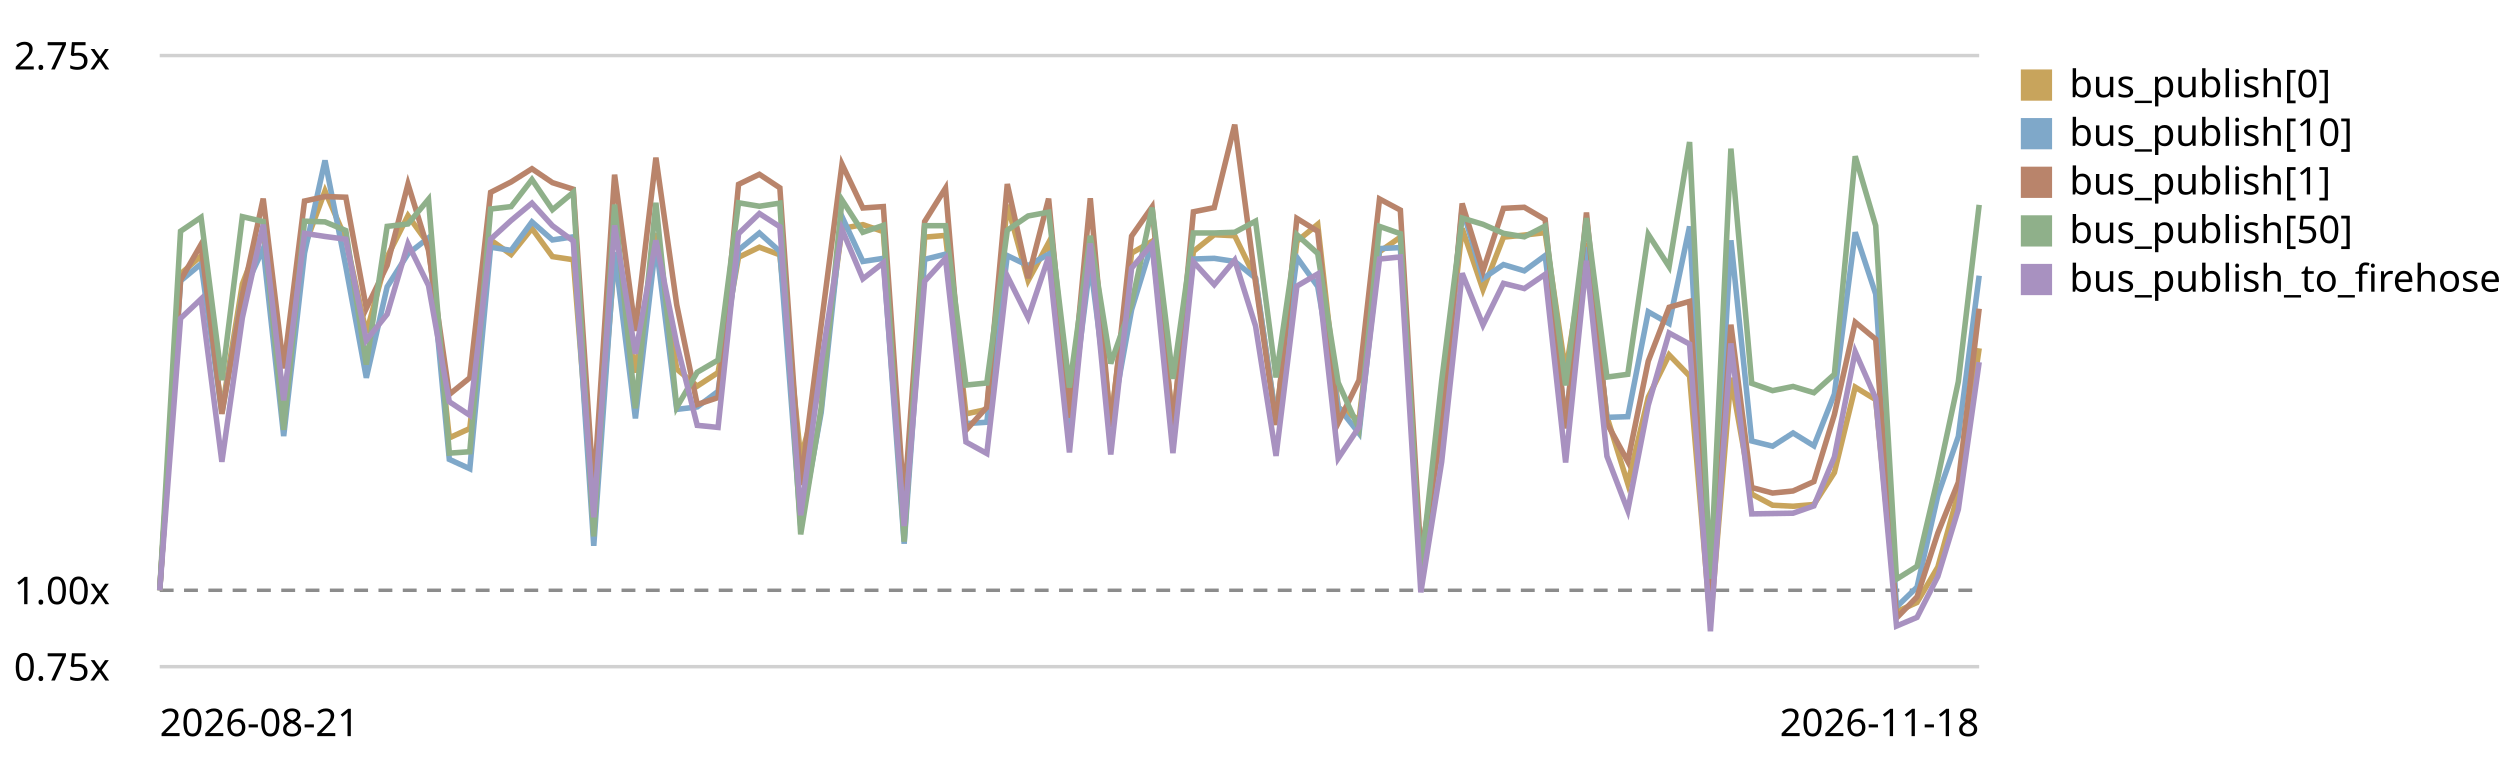
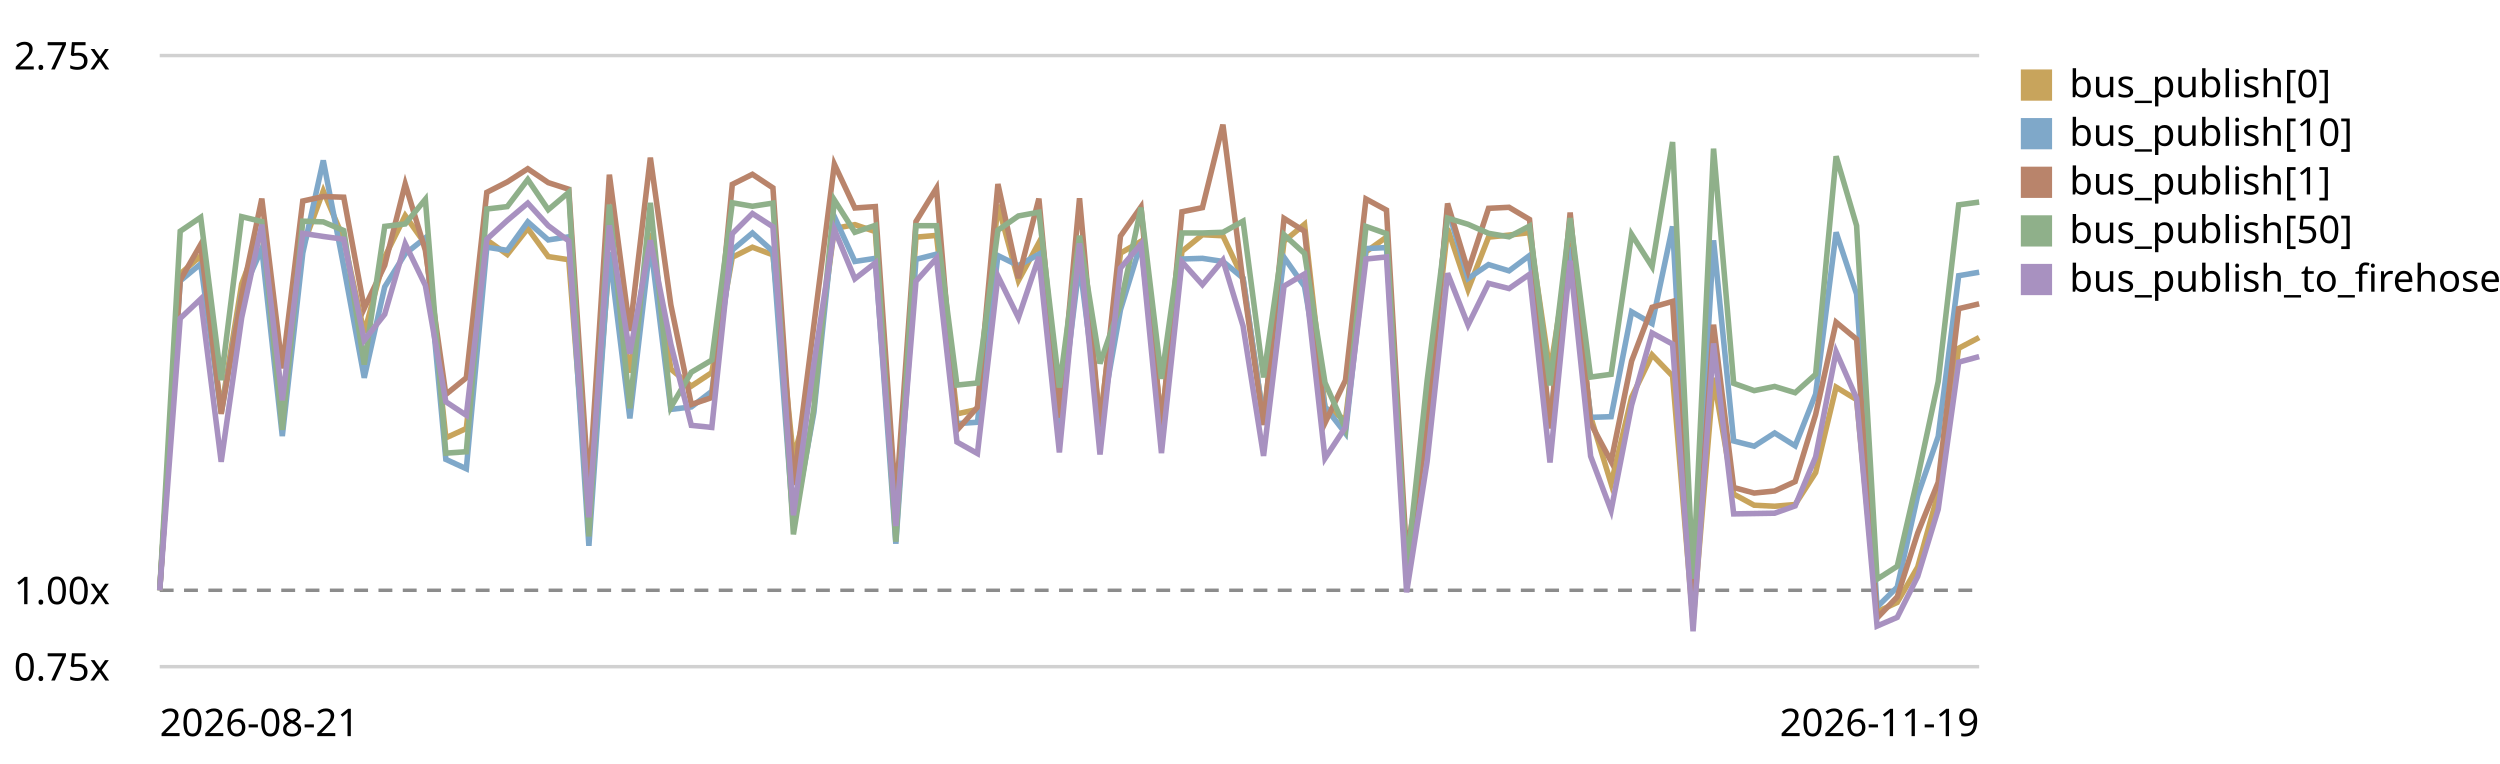
<svg xmlns="http://www.w3.org/2000/svg" viewBox="0 0 720 220" role="img" aria-label="EventBus.publish trend, relative to the first recorded run">
  <style>text{font:11px system-ui,sans-serif;fill:currentColor}.grid{stroke:currentColor;stroke-opacity:.18}.base{stroke:currentColor;stroke-opacity:.45;stroke-dasharray:4 3}</style>
  <line class="grid" x1="46" y1="192.0" x2="570" y2="192.0" />
  <text x="4" y="196.0">0.75x</text>
  <line class="base" x1="46" y1="170.0" x2="570" y2="170.0" />
  <text x="4" y="174.0">1.00x</text>
  <line class="grid" x1="46" y1="16.0" x2="570" y2="16.0" />
  <text x="4" y="20.0">2.75x</text>
-   <path d="M46.0,170.0 L52.0,78.9 L57.9,73.7 L63.9,118.1 L69.8,81.8 L75.8,66.3 L81.7,116.2 L87.7,71.0 L93.6,55.0 L99.6,68.9 L105.5,95.9 L111.5,74.0 L117.5,62.1 L123.4,70.3 L129.4,126.1 L135.3,123.4 L141.3,69.1 L147.2,73.3 L153.2,65.8 L159.1,73.9 L165.1,74.8 L171.0,148.9 L177.0,74.6 L183.0,107.3 L188.9,67.1 L194.9,106.3 L200.8,111.2 L206.8,107.3 L212.7,74.1 L218.7,71.2 L224.6,73.4 L230.6,131.9 L236.5,110.2 L242.5,65.8 L248.5,64.7 L254.4,66.7 L260.4,151.7 L266.3,68.3 L272.3,67.8 L278.2,119.2 L284.2,117.9 L290.1,59.0 L296.1,80.8 L302.0,69.9 L308.0,120.3 L314.0,68.0 L319.9,121.5 L325.9,72.9 L331.8,69.5 L337.8,121.1 L343.7,72.4 L349.7,67.6 L355.6,67.9 L361.6,80.2 L367.5,120.7 L373.5,69.5 L379.5,64.6 L385.4,117.4 L391.4,120.9 L397.3,72.5 L403.3,68.3 L409.2,165.0 L415.2,119.0 L421.1,65.8 L427.1,83.4 L433.0,68.3 L439.0,67.7 L445.0,67.0 L450.9,107.1 L456.9,70.1 L462.8,120.0 L468.8,139.3 L474.7,114.4 L480.7,102.2 L486.6,108.3 L492.6,179.2 L498.5,108.8 L504.5,142.3 L510.5,145.5 L516.4,145.8 L522.4,145.3 L528.3,136.1 L534.3,111.5 L540.2,115.1 L546.2,176.2 L552.1,173.5 L558.1,163.3 L564.0,142.0 L570.0,100.3" fill="none" stroke="#c8a45c" stroke-width="1.6" />
+   <path d="M46.0,170.0 L51.9,78.9 L57.8,73.7 L63.7,118.1 L69.6,81.8 L75.4,66.3 L81.3,116.2 L87.2,71.0 L93.1,55.0 L99.0,68.9 L104.9,95.9 L110.8,74.0 L116.7,62.1 L122.5,70.3 L128.4,126.1 L134.3,123.4 L140.2,69.1 L146.1,73.3 L152.0,65.8 L157.9,73.9 L163.8,74.8 L169.6,148.9 L175.5,74.6 L181.4,107.3 L187.3,67.1 L193.2,106.3 L199.1,111.2 L205.0,107.3 L210.9,74.1 L216.7,71.2 L222.6,73.4 L228.5,131.9 L234.4,110.2 L240.3,65.8 L246.2,64.7 L252.1,66.7 L258.0,151.7 L263.8,68.3 L269.7,67.8 L275.6,119.2 L281.5,117.9 L287.4,59.0 L293.3,80.8 L299.2,69.9 L305.1,120.3 L310.9,68.0 L316.8,121.5 L322.7,72.9 L328.6,69.5 L334.5,121.1 L340.4,72.4 L346.3,67.6 L352.2,67.9 L358.0,80.2 L363.9,120.7 L369.8,69.5 L375.7,64.6 L381.6,117.4 L387.5,120.9 L393.4,72.5 L399.3,68.3 L405.1,165.0 L411.0,119.0 L416.9,65.8 L422.8,83.4 L428.7,68.3 L434.6,67.7 L440.5,67.0 L446.4,107.1 L452.2,70.1 L458.1,120.0 L464.0,139.3 L469.9,114.4 L475.8,102.2 L481.7,108.3 L487.6,179.2 L493.5,108.8 L499.3,142.3 L505.2,145.5 L511.1,145.8 L517.0,145.3 L522.9,136.1 L528.8,111.5 L534.7,115.1 L540.6,176.2 L546.4,173.5 L552.3,163.3 L558.2,142.0 L564.1,100.3 L570.0,97.2" fill="none" stroke="#c8a45c" stroke-width="1.6" />
  <rect x="582" y="20" width="9" height="9" fill="#c8a45c" />
  <text x="596" y="28">bus_publish[0]</text>
-   <path d="M46.0,170.0 L52.0,80.9 L57.9,76.0 L63.9,119.0 L69.8,84.7 L75.8,71.6 L81.7,125.6 L87.7,72.9 L93.6,46.2 L99.6,76.8 L105.5,108.8 L111.5,82.6 L117.5,73.1 L123.4,68.5 L129.4,132.3 L135.3,135.0 L141.3,71.2 L147.2,72.1 L153.2,63.9 L159.1,69.1 L165.1,68.2 L171.0,157.2 L177.0,72.6 L183.0,120.5 L188.9,70.0 L194.9,117.9 L200.8,117.2 L206.8,112.7 L212.7,72.0 L218.7,67.1 L224.6,72.4 L230.6,151.4 L236.5,118.8 L242.5,62.4 L248.5,75.3 L254.4,74.4 L260.4,156.6 L266.3,74.7 L272.3,73.2 L278.2,122.0 L284.2,121.6 L290.1,73.6 L296.1,76.5 L302.0,73.2 L308.0,122.9 L314.0,75.8 L319.9,122.2 L325.9,89.2 L331.8,70.0 L337.8,123.0 L343.7,74.6 L349.7,74.4 L355.6,75.3 L361.6,80.1 L367.5,120.9 L373.5,74.1 L379.5,82.5 L385.4,117.2 L391.4,124.8 L397.3,71.6 L403.3,71.3 L409.2,164.7 L415.2,121.5 L421.1,59.9 L427.1,80.2 L433.0,76.2 L439.0,78.0 L445.0,73.6 L450.9,121.5 L456.9,71.2 L462.8,120.2 L468.8,120.0 L474.7,89.8 L480.7,93.2 L486.6,65.2 L492.6,172.0 L498.5,69.2 L504.5,127.0 L510.5,128.5 L516.4,124.7 L522.4,128.4 L528.3,113.5 L534.3,66.9 L540.2,84.7 L546.2,174.8 L552.1,169.1 L558.1,142.7 L564.0,125.7 L570.0,79.4" fill="none" stroke="#7fa8c9" stroke-width="1.6" />
+   <path d="M46.0,170.0 L51.9,80.9 L57.8,76.0 L63.7,119.0 L69.6,84.7 L75.4,71.6 L81.3,125.6 L87.2,72.9 L93.1,46.2 L99.0,76.8 L104.9,108.8 L110.8,82.6 L116.7,73.1 L122.5,68.5 L128.4,132.3 L134.3,135.0 L140.2,71.2 L146.1,72.1 L152.0,63.9 L157.9,69.1 L163.8,68.2 L169.6,157.2 L175.5,72.6 L181.4,120.5 L187.3,70.0 L193.2,117.9 L199.1,117.2 L205.0,112.7 L210.9,72.0 L216.7,67.1 L222.6,72.4 L228.5,151.4 L234.4,118.8 L240.3,62.4 L246.2,75.3 L252.1,74.4 L258.0,156.6 L263.8,74.7 L269.7,73.2 L275.6,122.0 L281.5,121.6 L287.4,73.6 L293.3,76.5 L299.2,73.2 L305.1,122.9 L310.9,75.8 L316.8,122.2 L322.7,89.2 L328.6,70.0 L334.5,123.0 L340.4,74.6 L346.3,74.4 L352.2,75.3 L358.0,80.1 L363.9,120.9 L369.8,74.1 L375.7,82.5 L381.6,117.2 L387.5,124.8 L393.4,71.6 L399.3,71.3 L405.1,164.7 L411.0,121.5 L416.9,59.9 L422.8,80.2 L428.7,76.2 L434.6,78.0 L440.5,73.6 L446.4,121.5 L452.2,71.2 L458.1,120.2 L464.0,120.0 L469.9,89.8 L475.8,93.2 L481.7,65.2 L487.6,172.0 L493.5,69.2 L499.3,127.0 L505.2,128.5 L511.1,124.7 L517.0,128.4 L522.9,113.5 L528.8,66.9 L534.7,84.7 L540.6,174.8 L546.4,169.1 L552.3,142.7 L558.2,125.7 L564.1,79.4 L570.0,78.4" fill="none" stroke="#7fa8c9" stroke-width="1.6" />
  <rect x="582" y="34" width="9" height="9" fill="#7fa8c9" />
  <text x="596" y="42">bus_publish[10]</text>
-   <path d="M46.0,170.0 L52.0,80.7 L57.9,70.4 L63.9,119.2 L69.8,85.1 L75.8,57.2 L81.7,106.1 L87.7,57.9 L93.6,56.6 L99.6,56.8 L105.5,88.8 L111.5,76.4 L117.5,53.0 L123.4,72.1 L129.4,113.6 L135.3,108.8 L141.3,55.4 L147.2,52.4 L153.2,48.6 L159.1,52.6 L165.1,54.5 L171.0,141.5 L177.0,50.3 L183.0,95.3 L188.9,45.4 L194.9,87.8 L200.8,116.5 L206.8,114.5 L212.7,53.1 L218.7,50.2 L224.6,54.1 L230.6,139.7 L236.5,93.6 L242.5,47.3 L248.5,59.9 L254.4,59.5 L260.4,144.9 L266.3,63.8 L272.3,54.2 L278.2,123.9 L284.2,117.3 L290.1,53.0 L296.1,80.1 L302.0,57.2 L308.0,120.3 L314.0,57.1 L319.9,123.0 L325.9,68.0 L331.8,59.6 L337.8,123.2 L343.7,61.0 L349.7,59.8 L355.6,35.9 L361.6,81.4 L367.5,122.4 L373.5,62.9 L379.5,66.6 L385.4,121.8 L391.4,109.5 L397.3,57.3 L403.3,60.5 L409.2,160.0 L415.2,123.9 L421.1,58.6 L427.1,78.0 L433.0,60.0 L439.0,59.7 L445.0,63.2 L450.9,123.4 L456.9,61.2 L462.8,121.9 L468.8,132.9 L474.7,104.0 L480.7,88.5 L486.6,86.8 L492.6,178.3 L498.5,93.5 L504.5,140.4 L510.5,142.0 L516.4,141.4 L522.4,138.7 L528.3,119.4 L534.3,92.8 L540.2,97.7 L546.2,178.0 L552.1,171.9 L558.1,153.5 L564.0,138.9 L570.0,88.9" fill="none" stroke="#b9846b" stroke-width="1.6" />
+   <path d="M46.0,170.0 L51.9,80.7 L57.8,70.4 L63.7,119.2 L69.6,85.1 L75.4,57.2 L81.3,106.1 L87.2,57.9 L93.1,56.6 L99.0,56.8 L104.9,88.8 L110.8,76.4 L116.7,53.0 L122.5,72.1 L128.4,113.6 L134.3,108.8 L140.2,55.4 L146.1,52.4 L152.0,48.6 L157.9,52.6 L163.8,54.5 L169.6,141.5 L175.5,50.3 L181.4,95.3 L187.3,45.4 L193.2,87.8 L199.1,116.5 L205.0,114.5 L210.9,53.1 L216.7,50.2 L222.6,54.1 L228.5,139.7 L234.4,93.6 L240.3,47.3 L246.2,59.9 L252.1,59.5 L258.0,144.9 L263.8,63.8 L269.7,54.2 L275.6,123.9 L281.5,117.3 L287.4,53.0 L293.3,80.1 L299.2,57.2 L305.1,120.3 L310.9,57.1 L316.8,123.0 L322.7,68.0 L328.6,59.6 L334.5,123.2 L340.4,61.0 L346.3,59.8 L352.2,35.9 L358.0,81.4 L363.9,122.4 L369.8,62.9 L375.7,66.6 L381.6,121.8 L387.5,109.5 L393.4,57.3 L399.3,60.5 L405.1,160.0 L411.0,123.9 L416.9,58.6 L422.8,78.0 L428.7,60.0 L434.6,59.7 L440.5,63.2 L446.4,123.4 L452.2,61.2 L458.1,121.9 L464.0,132.9 L469.9,104.0 L475.8,88.5 L481.7,86.8 L487.6,178.3 L493.5,93.5 L499.3,140.4 L505.2,142.0 L511.1,141.4 L517.0,138.7 L522.9,119.4 L528.8,92.8 L534.7,97.7 L540.6,178.0 L546.4,171.9 L552.3,153.5 L558.2,138.9 L564.1,88.9 L570.0,87.5" fill="none" stroke="#b9846b" stroke-width="1.6" />
  <rect x="582" y="48" width="9" height="9" fill="#b9846b" />
  <text x="596" y="56">bus_publish[1]</text>
-   <path d="M46.0,170.0 L52.0,66.6 L57.9,62.6 L63.9,109.5 L69.8,62.4 L75.8,63.8 L81.7,123.8 L87.7,63.7 L93.6,63.9 L99.6,66.4 L105.5,105.0 L111.5,65.2 L117.5,64.5 L123.4,57.4 L129.4,130.5 L135.3,130.1 L141.3,60.2 L147.2,59.5 L153.2,51.7 L159.1,60.4 L165.1,55.4 L171.0,154.5 L177.0,58.9 L183.0,117.6 L188.9,58.4 L194.9,117.3 L200.8,107.2 L206.8,103.7 L212.7,58.4 L218.7,59.4 L224.6,58.5 L230.6,153.9 L236.5,117.5 L242.5,57.6 L248.5,66.9 L254.4,64.9 L260.4,156.0 L266.3,65.0 L272.3,65.0 L278.2,110.9 L284.2,110.3 L290.1,66.3 L296.1,62.2 L302.0,61.1 L308.0,111.6 L314.0,67.9 L319.9,104.7 L325.9,87.6 L331.8,59.8 L337.8,109.1 L343.7,67.1 L349.7,67.1 L355.6,66.9 L361.6,63.7 L367.5,108.7 L373.5,67.6 L379.5,73.0 L385.4,110.2 L391.4,123.5 L397.3,65.2 L403.3,67.3 L409.2,164.4 L415.2,109.7 L421.1,62.8 L427.1,64.6 L433.0,67.2 L439.0,68.2 L445.0,65.1 L450.9,111.0 L456.9,62.8 L462.8,108.6 L468.8,107.8 L474.7,67.5 L480.7,76.8 L486.6,40.9 L492.6,166.7 L498.5,42.8 L504.5,110.4 L510.5,112.5 L516.4,111.3 L522.4,113.1 L528.3,107.8 L534.3,45.0 L540.2,65.0 L546.2,166.8 L552.1,163.1 L558.1,137.5 L564.0,109.9 L570.0,59.0" fill="none" stroke="#8fb08a" stroke-width="1.6" />
+   <path d="M46.0,170.0 L51.9,66.6 L57.8,62.6 L63.7,109.5 L69.6,62.4 L75.4,63.8 L81.3,123.8 L87.2,63.7 L93.1,63.9 L99.0,66.4 L104.9,105.0 L110.8,65.2 L116.7,64.5 L122.5,57.4 L128.4,130.5 L134.3,130.1 L140.2,60.2 L146.1,59.5 L152.0,51.7 L157.9,60.4 L163.8,55.4 L169.6,154.5 L175.5,58.9 L181.4,117.6 L187.3,58.4 L193.2,117.3 L199.1,107.2 L205.0,103.7 L210.9,58.4 L216.7,59.4 L222.6,58.5 L228.5,153.9 L234.4,117.5 L240.3,57.6 L246.2,66.9 L252.1,64.9 L258.0,156.0 L263.8,65.0 L269.7,65.0 L275.6,110.9 L281.5,110.3 L287.4,66.3 L293.3,62.2 L299.2,61.1 L305.1,111.6 L310.9,67.9 L316.8,104.7 L322.7,87.6 L328.6,59.8 L334.5,109.1 L340.4,67.1 L346.3,67.1 L352.2,66.9 L358.0,63.7 L363.9,108.7 L369.8,67.6 L375.7,73.0 L381.6,110.2 L387.5,123.5 L393.4,65.2 L399.3,67.3 L405.1,164.4 L411.0,109.7 L416.9,62.8 L422.8,64.6 L428.7,67.2 L434.6,68.2 L440.5,65.1 L446.4,111.0 L452.2,62.8 L458.1,108.6 L464.0,107.8 L469.9,67.5 L475.8,76.8 L481.7,40.9 L487.6,166.7 L493.5,42.8 L499.3,110.4 L505.2,112.5 L511.1,111.3 L517.0,113.1 L522.9,107.8 L528.8,45.0 L534.7,65.0 L540.6,166.8 L546.4,163.1 L552.3,137.5 L558.2,109.9 L564.1,59.0 L570.0,58.2" fill="none" stroke="#8fb08a" stroke-width="1.6" />
  <rect x="582" y="62" width="9" height="9" fill="#8fb08a" />
  <text x="596" y="70">bus_publish[50]</text>
-   <path d="M46.0,170.0 L52.0,91.7 L57.9,86.1 L63.9,133.0 L69.8,91.5 L75.8,64.7 L81.7,115.3 L87.7,67.2 L93.6,68.1 L99.6,68.9 L105.5,98.0 L111.5,90.5 L117.5,70.2 L123.4,82.2 L129.4,115.7 L135.3,119.6 L141.3,68.9 L147.2,63.5 L153.2,58.5 L159.1,65.0 L165.1,69.4 L171.0,149.0 L177.0,64.9 L183.0,101.9 L188.9,69.2 L194.9,99.1 L200.8,122.5 L206.8,123.1 L212.7,67.3 L218.7,61.5 L224.6,65.3 L230.6,148.4 L236.5,104.8 L242.5,66.1 L248.5,80.3 L254.4,75.7 L260.4,151.5 L266.3,81.0 L272.3,74.4 L278.2,127.3 L284.2,130.6 L290.1,79.5 L296.1,91.5 L302.0,74.0 L308.0,130.3 L314.0,70.1 L319.9,130.9 L325.9,77.2 L331.8,70.3 L337.8,130.5 L343.7,75.4 L349.7,82.0 L355.6,74.9 L361.6,93.9 L367.5,131.3 L373.5,82.4 L379.5,78.9 L385.4,132.0 L391.4,123.0 L397.3,74.6 L403.3,74.0 L409.2,170.6 L415.2,133.0 L421.1,78.7 L427.1,93.6 L433.0,81.6 L439.0,83.1 L445.0,79.0 L450.9,133.2 L456.9,75.1 L462.8,131.4 L468.8,147.0 L474.7,116.7 L480.7,95.9 L486.6,99.1 L492.6,181.8 L498.5,98.9 L504.5,148.0 L510.5,147.9 L516.4,147.8 L522.4,145.7 L528.3,131.6 L534.3,101.3 L540.2,114.7 L546.2,180.3 L552.1,177.8 L558.1,166.0 L564.0,146.7 L570.0,104.3" fill="none" stroke="#a891c0" stroke-width="1.6" />
+   <path d="M46.0,170.0 L51.9,91.7 L57.8,86.1 L63.7,133.0 L69.6,91.5 L75.4,64.7 L81.3,115.3 L87.2,67.2 L93.1,68.1 L99.0,68.9 L104.9,98.0 L110.8,90.5 L116.7,70.2 L122.5,82.2 L128.4,115.7 L134.3,119.6 L140.2,68.9 L146.1,63.5 L152.0,58.5 L157.9,65.0 L163.8,69.4 L169.6,149.0 L175.5,64.9 L181.4,101.9 L187.3,69.2 L193.2,99.1 L199.1,122.5 L205.0,123.1 L210.9,67.3 L216.7,61.5 L222.6,65.3 L228.5,148.4 L234.4,104.8 L240.3,66.1 L246.2,80.3 L252.1,75.7 L258.0,151.5 L263.8,81.0 L269.7,74.4 L275.6,127.3 L281.5,130.6 L287.4,79.5 L293.3,91.5 L299.2,74.0 L305.1,130.3 L310.9,70.1 L316.8,130.9 L322.7,77.2 L328.6,70.3 L334.5,130.5 L340.4,75.4 L346.3,82.0 L352.2,74.9 L358.0,93.9 L363.9,131.3 L369.8,82.4 L375.7,78.9 L381.6,132.0 L387.5,123.0 L393.4,74.6 L399.3,74.0 L405.1,170.6 L411.0,133.0 L416.9,78.7 L422.8,93.6 L428.7,81.6 L434.6,83.1 L440.5,79.0 L446.4,133.2 L452.2,75.1 L458.1,131.4 L464.0,147.0 L469.9,116.7 L475.8,95.9 L481.7,99.1 L487.6,181.8 L493.5,98.9 L499.3,148.0 L505.2,147.9 L511.1,147.8 L517.0,145.7 L522.9,131.6 L528.8,101.3 L534.7,114.7 L540.6,180.3 L546.4,177.8 L552.3,166.0 L558.2,146.7 L564.1,104.3 L570.0,102.7" fill="none" stroke="#a891c0" stroke-width="1.6" />
  <rect x="582" y="76" width="9" height="9" fill="#a891c0" />
  <text x="596" y="84">bus_publish_to_firehose</text>
  <text x="46" y="212">2026-08-21</text>
-   <text x="570" y="212" text-anchor="end">2026-11-18</text>
+   <text x="570" y="212" text-anchor="end">2026-11-19</text>
</svg>
